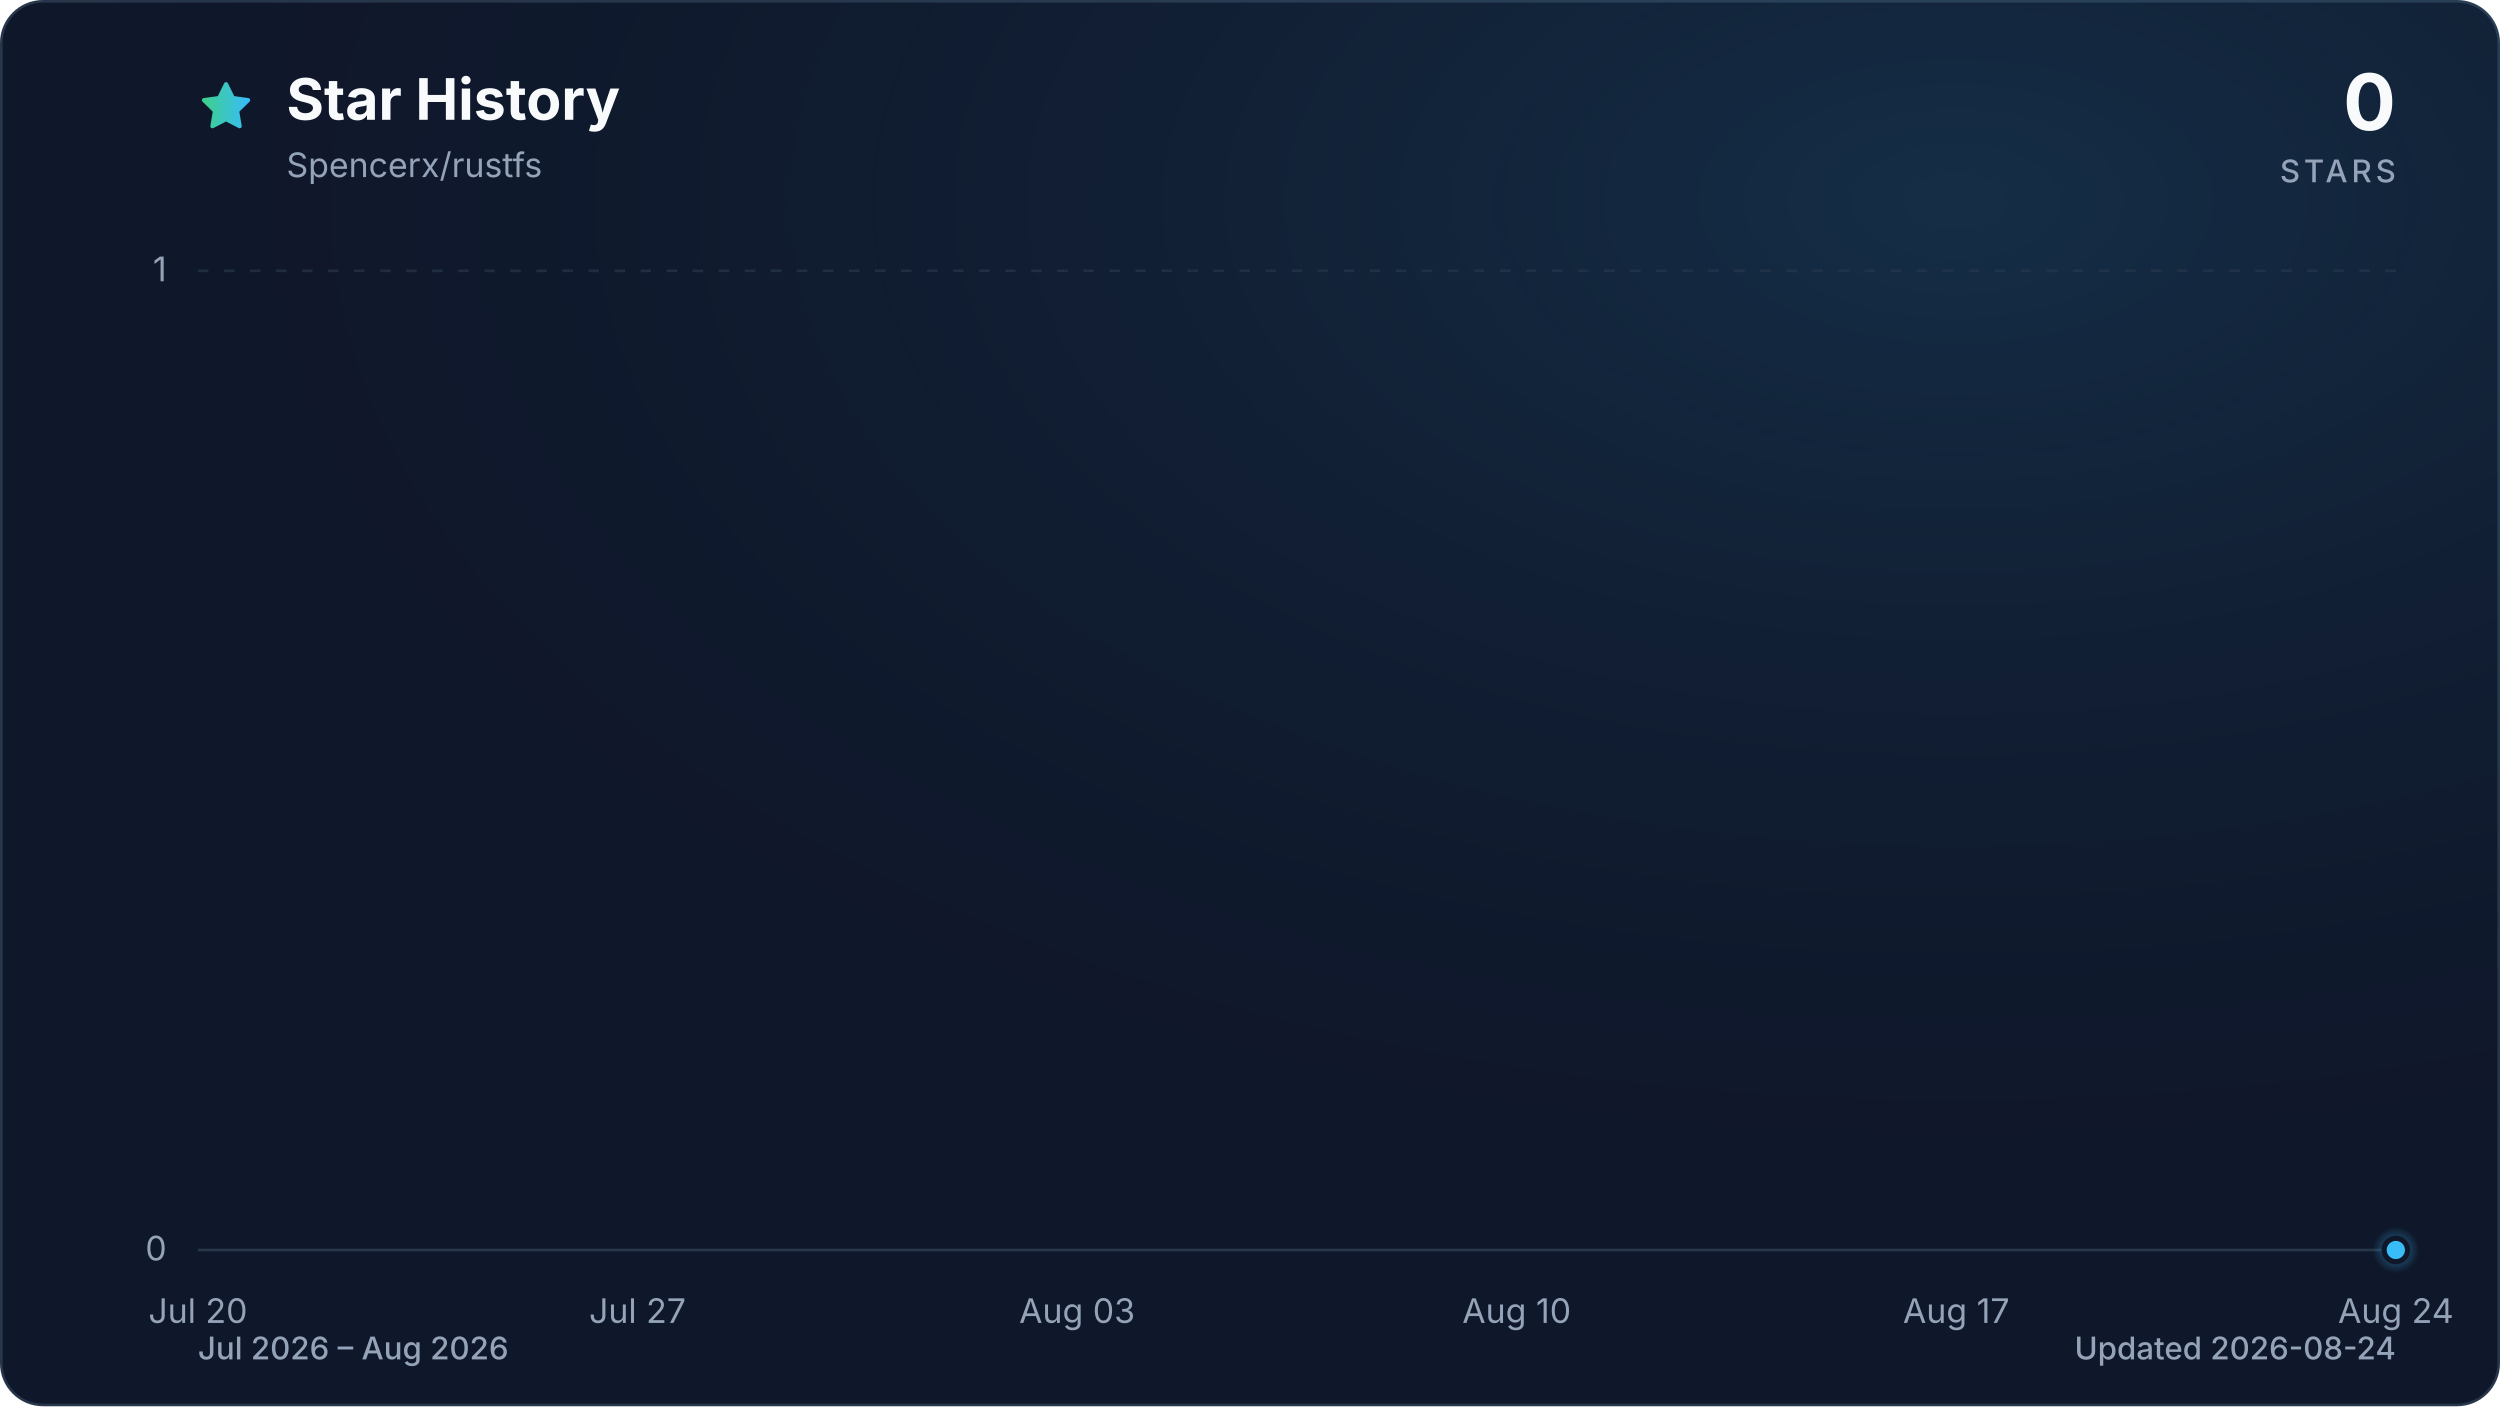
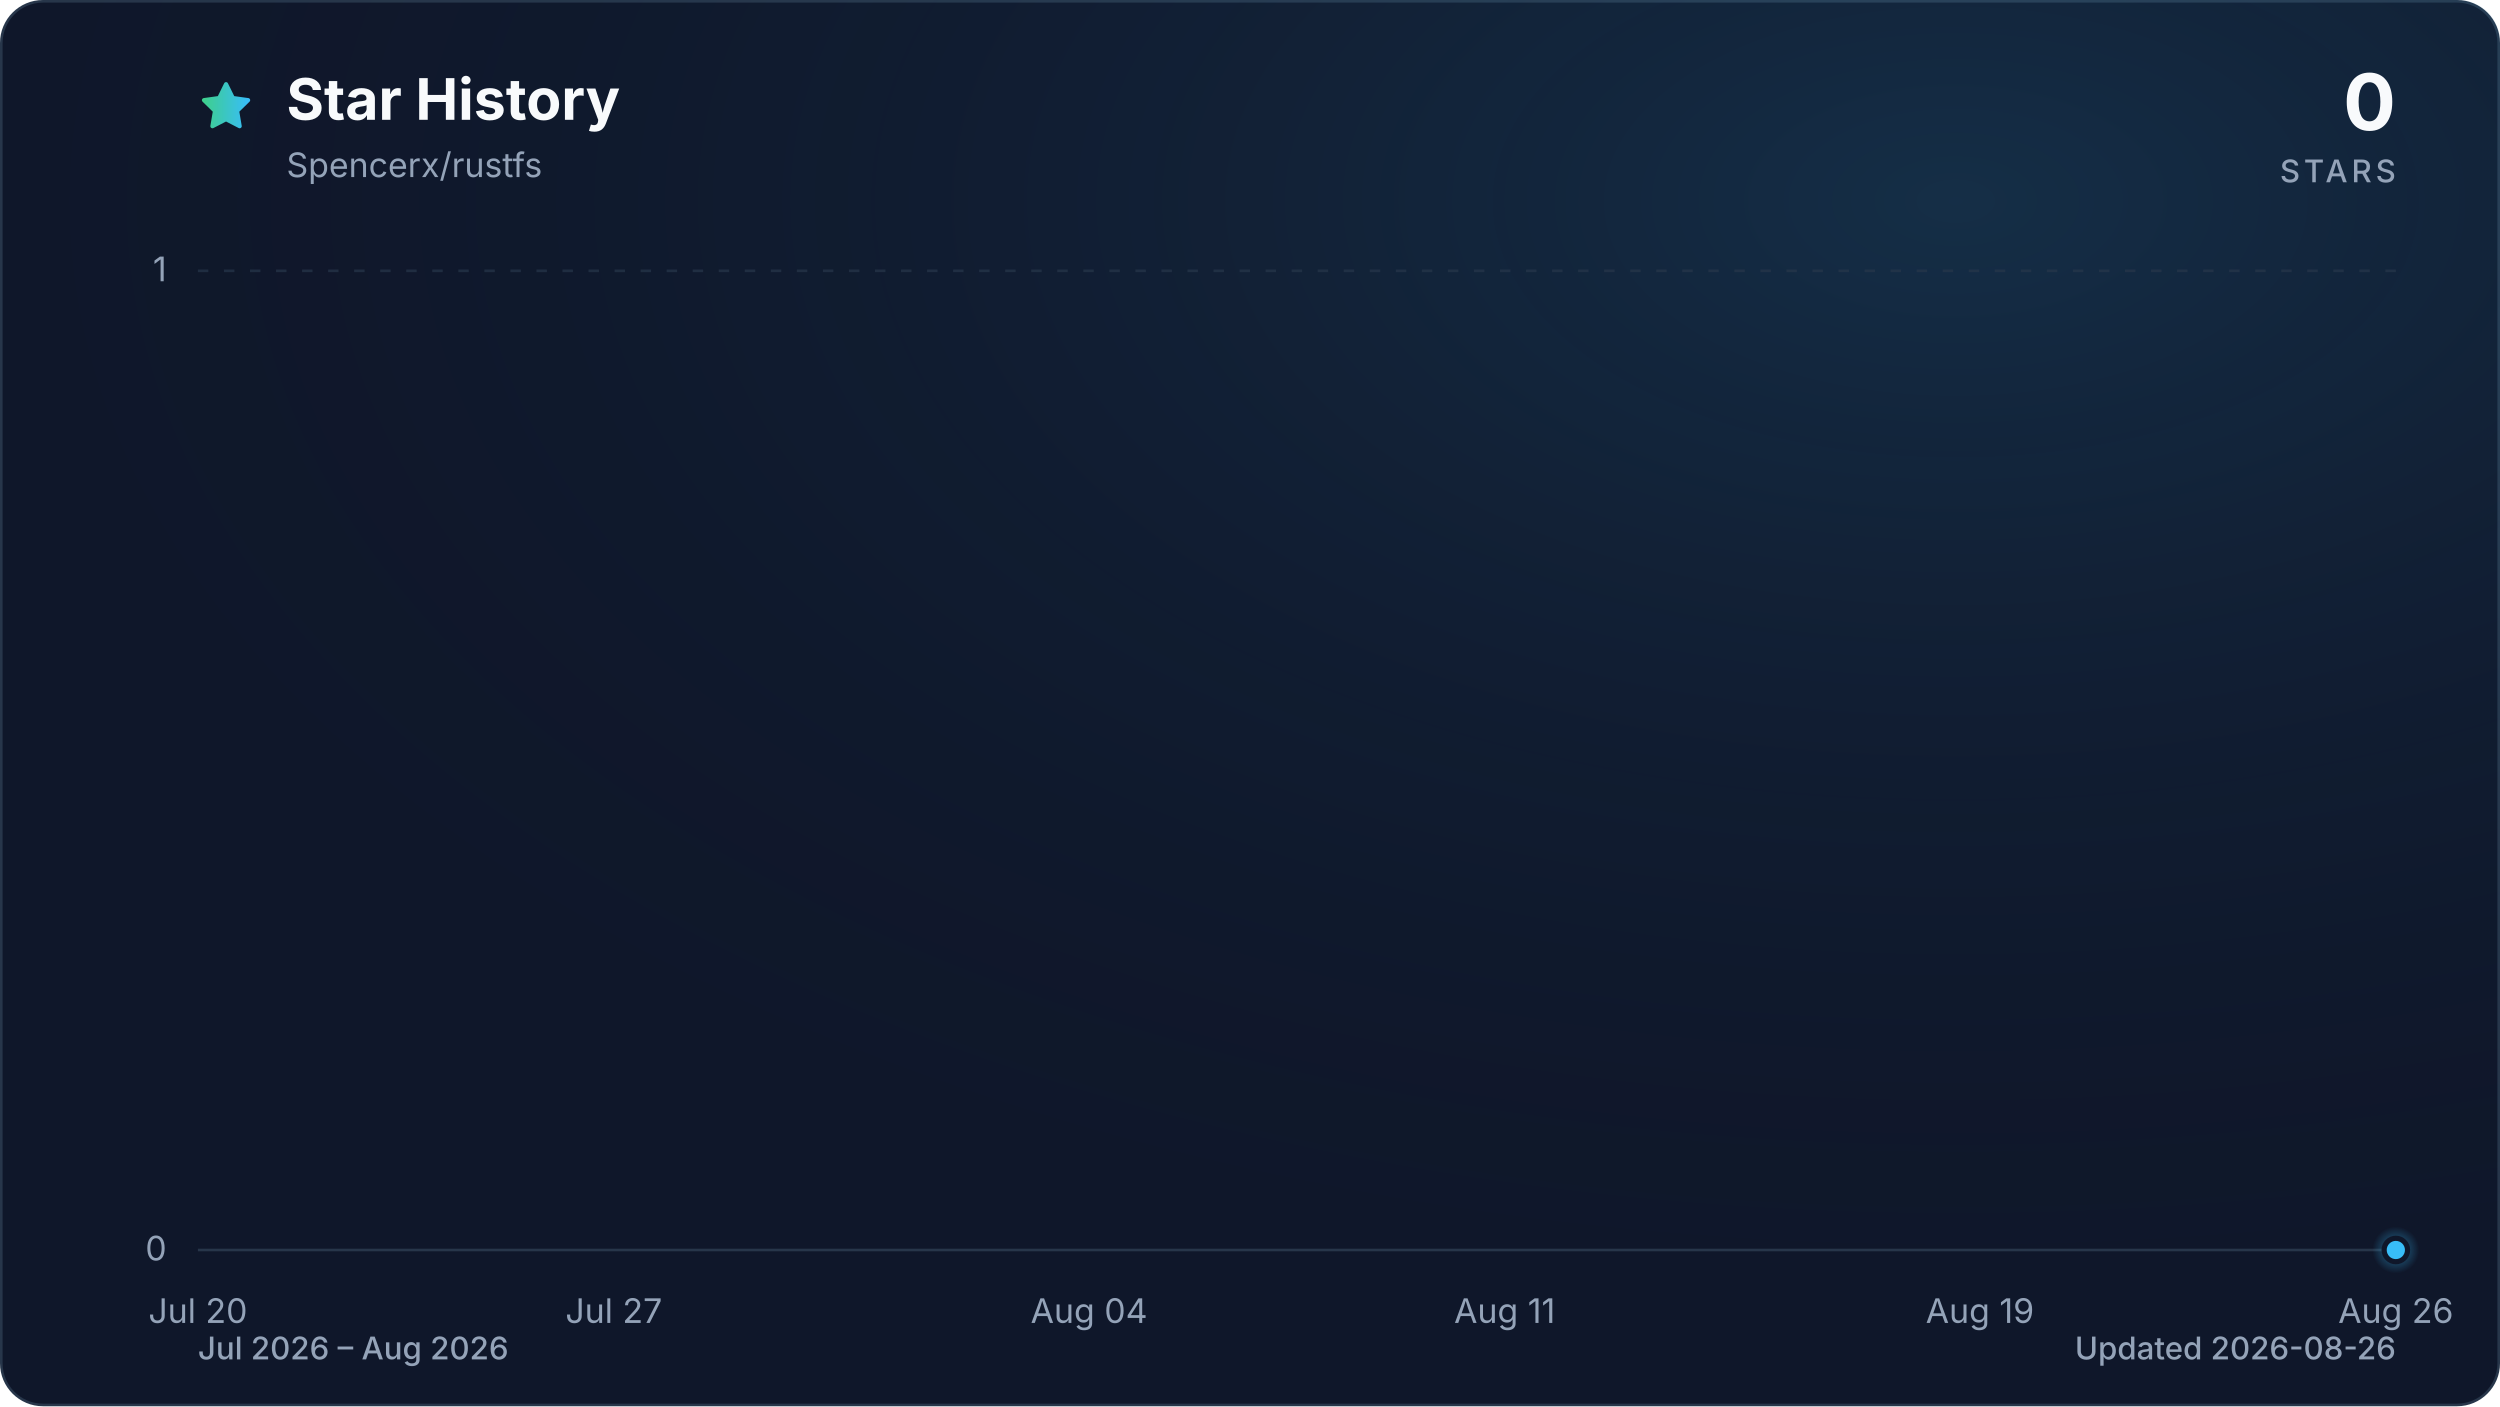
<svg xmlns="http://www.w3.org/2000/svg" viewBox="0 0 960 540" role="img" aria-labelledby="title description" data-style="gradient" data-variant="glow" data-animated="true">
  <defs>
    <linearGradient id="trend" x1="0" y1="0" x2="1" y2="0">
      <stop offset="0%" stop-color="#3ecf8e" />
      <stop offset="100%" stop-color="#38bdf8" />
    </linearGradient>
    <linearGradient id="area" x1="0" y1="0" x2="0" y2="1">
      <stop offset="0%" stop-color="#3ecf8e" stop-opacity="0.30" />
      <stop offset="55%" stop-color="#38bdf8" stop-opacity="0.10" />
      <stop offset="100%" stop-color="#38bdf8" stop-opacity="0.01" />
    </linearGradient>
    <radialGradient id="marker-halo" cx="50%" cy="50%" r="50%">
      <stop offset="0%" stop-color="#38bdf8" stop-opacity="0.55" />
      <stop offset="100%" stop-color="#38bdf8" stop-opacity="0" />
    </radialGradient>
    <radialGradient id="surface-glow" cx="78%" cy="14%" r="80%">
      <stop offset="0%" stop-color="#38bdf8" stop-opacity="0.14" />
      <stop offset="100%" stop-color="#0f172a" stop-opacity="0" />
    </radialGradient>
    <filter id="trend-glow" x="-20%" y="-20%" width="140%" height="140%">
      <feGaussianBlur stdDeviation="7" />
    </filter>
  </defs>
  <style>
.trend-enter{transform-box:fill-box;transform-origin:center;animation:trend-enter 520ms cubic-bezier(0.16,1,0.3,1)}
.marker-enter{transform-box:fill-box;transform-origin:center;animation:marker-enter 320ms cubic-bezier(0.16,1,0.3,1) 200ms both}
.marker-pulse{transform-box:fill-box;transform-origin:center;animation:marker-pulse 2.6s ease-out infinite}
@keyframes trend-enter{from{opacity:.35;transform:translateY(10px)}to{opacity:1;transform:translateY(0)}}
@keyframes marker-enter{from{opacity:0;transform:scale(.4)}to{opacity:1;transform:scale(1)}}
@keyframes marker-pulse{0%{opacity:.5;transform:scale(.7)}70%,100%{opacity:0;transform:scale(2.1)}}
@media (prefers-reduced-motion:reduce){.trend-enter,.marker-enter,.marker-pulse{animation:none!important}}
@media (prefers-reduced-motion:reduce){.marker-pulse{opacity:0}}
</style>
  <rect x="0.5" y="0.5" width="959" height="539" fill="#0f172a" stroke="#27364a" stroke-width="1" rx="16" />
  <rect width="960" height="540" fill="url(#surface-glow)" rx="16" />
  <path d="M12 2.6l2.9 5.9 6.5.9-4.7 4.6 1.1 6.5-5.8-3-5.8 3 1.1-6.5-4.7-4.6 6.5-.9L12 2.6Z" transform="translate(76 30) scale(.9)" fill="url(#trend)" stroke="url(#trend)" stroke-width="1.8" stroke-linejoin="round" aria-hidden="true" />
  <text x="110" y="46" fill="#f8fafc" font-family="ui-sans-serif, system-ui, -apple-system, BlinkMacSystemFont, 'Segoe UI', sans-serif" font-size="22" font-weight="700">Star History</text>
  <text x="110" y="68" fill="#94a3b8" font-family="ui-sans-serif, system-ui, -apple-system, BlinkMacSystemFont, 'Segoe UI', sans-serif" font-size="13">Spencerx/rustfs</text>
  <text x="920" y="50" fill="#f8fafc" font-family="ui-sans-serif, system-ui, -apple-system, BlinkMacSystemFont, 'Segoe UI', sans-serif" font-size="30" font-weight="700" text-anchor="end">0</text>
  <text x="920" y="70" fill="#94a3b8" font-family="ui-sans-serif, system-ui, -apple-system, BlinkMacSystemFont, 'Segoe UI', sans-serif" font-size="12" font-weight="500" letter-spacing="1.5" text-anchor="end">STARS</text>
  <line x1="76" y1="480.0" x2="920" y2="480.0" stroke="#27364a" stroke-width="1" stroke-dasharray="0" opacity="1" />
  <text x="64" y="484.0" fill="#94a3b8" font-family="ui-sans-serif, system-ui, -apple-system, BlinkMacSystemFont, 'Segoe UI', sans-serif" font-size="13" text-anchor="end">0</text>
  <line x1="76" y1="104.0" x2="920" y2="104.0" stroke="#27364a" stroke-width="1" stroke-dasharray="4 6" opacity="0.7" />
  <text x="64" y="108.0" fill="#94a3b8" font-family="ui-sans-serif, system-ui, -apple-system, BlinkMacSystemFont, 'Segoe UI', sans-serif" font-size="13" text-anchor="end">1</text>
  <text x="76.0" y="508" fill="#94a3b8" font-family="ui-sans-serif, system-ui, -apple-system, BlinkMacSystemFont, 'Segoe UI', sans-serif" font-size="13" text-anchor="middle">Jul 20</text>
-   <text x="244.8" y="508" fill="#94a3b8" font-family="ui-sans-serif, system-ui, -apple-system, BlinkMacSystemFont, 'Segoe UI', sans-serif" font-size="13" text-anchor="middle">Jul 27</text>
-   <text x="413.6" y="508" fill="#94a3b8" font-family="ui-sans-serif, system-ui, -apple-system, BlinkMacSystemFont, 'Segoe UI', sans-serif" font-size="13" text-anchor="middle">Aug 03</text>
-   <text x="582.4" y="508" fill="#94a3b8" font-family="ui-sans-serif, system-ui, -apple-system, BlinkMacSystemFont, 'Segoe UI', sans-serif" font-size="13" text-anchor="middle">Aug 10</text>
-   <text x="751.2" y="508" fill="#94a3b8" font-family="ui-sans-serif, system-ui, -apple-system, BlinkMacSystemFont, 'Segoe UI', sans-serif" font-size="13" text-anchor="middle">Aug 17</text>
-   <text x="920.0" y="508" fill="#94a3b8" font-family="ui-sans-serif, system-ui, -apple-system, BlinkMacSystemFont, 'Segoe UI', sans-serif" font-size="13" text-anchor="middle">Aug 24</text>
+   <text x="235.7" y="508" fill="#94a3b8" font-family="ui-sans-serif, system-ui, -apple-system, BlinkMacSystemFont, 'Segoe UI', sans-serif" font-size="13" text-anchor="middle">Jul 27</text>
+   <text x="418.2" y="508" fill="#94a3b8" font-family="ui-sans-serif, system-ui, -apple-system, BlinkMacSystemFont, 'Segoe UI', sans-serif" font-size="13" text-anchor="middle">Aug 04</text>
+   <text x="577.8" y="508" fill="#94a3b8" font-family="ui-sans-serif, system-ui, -apple-system, BlinkMacSystemFont, 'Segoe UI', sans-serif" font-size="13" text-anchor="middle">Aug 11</text>
+   <text x="760.3" y="508" fill="#94a3b8" font-family="ui-sans-serif, system-ui, -apple-system, BlinkMacSystemFont, 'Segoe UI', sans-serif" font-size="13" text-anchor="middle">Aug 19</text>
+   <text x="920.0" y="508" fill="#94a3b8" font-family="ui-sans-serif, system-ui, -apple-system, BlinkMacSystemFont, 'Segoe UI', sans-serif" font-size="13" text-anchor="middle">Aug 26</text>
  <g class="trend-enter">
-     <path d="M 76.0 480.0 C 108.2 480.0, 140.3 480.0, 172.5 480.0 C 196.6 480.0, 220.7 480.0, 244.8 480.0 C 268.9 480.0, 293.0 480.0, 317.1 480.0 C 333.2 480.0, 349.3 480.0, 365.4 480.0 C 373.4 480.0, 381.4 480.0, 389.5 480.0 C 421.6 480.0, 453.8 480.0, 485.9 480.0 C 518.1 480.0, 550.2 480.0, 582.4 480.0 C 598.5 480.0, 614.6 480.0, 630.6 480.0 C 638.7 480.0, 646.7 480.0, 654.7 480.0 C 678.9 480.0, 703.0 480.0, 727.1 480.0 C 735.1 480.0, 743.2 480.0, 751.2 480.0 C 799.4 480.0, 847.7 480.0, 895.9 480.0 C 903.9 480.0, 912.0 480.0, 920.0 480.0 L 920.0 480.0 L 76.0 480.0 Z" fill="url(#area)" />
-     <path d="M 76.0 480.0 C 108.2 480.0, 140.3 480.0, 172.5 480.0 C 196.6 480.0, 220.7 480.0, 244.8 480.0 C 268.9 480.0, 293.0 480.0, 317.1 480.0 C 333.2 480.0, 349.3 480.0, 365.4 480.0 C 373.4 480.0, 381.4 480.0, 389.5 480.0 C 421.6 480.0, 453.8 480.0, 485.9 480.0 C 518.1 480.0, 550.2 480.0, 582.4 480.0 C 598.5 480.0, 614.6 480.0, 630.6 480.0 C 638.7 480.0, 646.7 480.0, 654.7 480.0 C 678.9 480.0, 703.0 480.0, 727.1 480.0 C 735.1 480.0, 743.2 480.0, 751.2 480.0 C 799.4 480.0, 847.7 480.0, 895.9 480.0 C 903.9 480.0, 912.0 480.0, 920.0 480.0" fill="none" stroke="url(#trend)" stroke-width="12" stroke-linecap="round" stroke-linejoin="round" opacity="0.16" filter="url(#trend-glow)" />
-     <path d="M 76.0 480.0 C 108.2 480.0, 140.3 480.0, 172.5 480.0 C 196.6 480.0, 220.7 480.0, 244.8 480.0 C 268.9 480.0, 293.0 480.0, 317.1 480.0 C 333.2 480.0, 349.3 480.0, 365.4 480.0 C 373.4 480.0, 381.4 480.0, 389.5 480.0 C 421.6 480.0, 453.8 480.0, 485.9 480.0 C 518.1 480.0, 550.2 480.0, 582.4 480.0 C 598.5 480.0, 614.6 480.0, 630.6 480.0 C 638.7 480.0, 646.7 480.0, 654.7 480.0 C 678.9 480.0, 703.0 480.0, 727.1 480.0 C 735.1 480.0, 743.2 480.0, 751.2 480.0 C 799.4 480.0, 847.7 480.0, 895.9 480.0 C 903.9 480.0, 912.0 480.0, 920.0 480.0" fill="none" stroke="url(#trend)" stroke-width="3" stroke-linecap="round" stroke-linejoin="round" />
+     <path d="M 76.0 480.0 C 106.4 480.0, 136.8 480.0, 167.2 480.0 C 190.1 480.0, 212.9 480.0, 235.7 480.0 C 258.5 480.0, 281.3 480.0, 304.1 480.0 C 319.3 480.0, 334.5 480.0, 349.7 480.0 C 357.3 480.0, 364.9 480.0, 372.5 480.0 C 403.0 480.0, 433.4 480.0, 463.8 480.0 C 494.2 480.0, 524.6 480.0, 555.0 480.0 C 570.2 480.0, 585.4 480.0, 600.6 480.0 C 608.3 480.0, 615.9 480.0, 623.5 480.0 C 646.3 480.0, 669.1 480.0, 691.9 480.0 C 699.5 480.0, 707.1 480.0, 714.7 480.0 C 760.3 480.0, 805.9 480.0, 851.6 480.0 C 859.2 480.0, 866.8 480.0, 874.4 480.0 C 889.6 480.0, 904.8 480.0, 920.0 480.0 L 920.0 480.0 L 76.0 480.0 Z" fill="url(#area)" />
+     <path d="M 76.0 480.0 C 106.4 480.0, 136.8 480.0, 167.2 480.0 C 190.1 480.0, 212.9 480.0, 235.7 480.0 C 258.5 480.0, 281.3 480.0, 304.1 480.0 C 319.3 480.0, 334.5 480.0, 349.7 480.0 C 357.3 480.0, 364.9 480.0, 372.5 480.0 C 403.0 480.0, 433.4 480.0, 463.8 480.0 C 494.2 480.0, 524.6 480.0, 555.0 480.0 C 570.2 480.0, 585.4 480.0, 600.6 480.0 C 608.3 480.0, 615.9 480.0, 623.5 480.0 C 646.3 480.0, 669.1 480.0, 691.9 480.0 C 699.5 480.0, 707.1 480.0, 714.7 480.0 C 760.3 480.0, 805.9 480.0, 851.6 480.0 C 859.2 480.0, 866.8 480.0, 874.4 480.0 C 889.6 480.0, 904.8 480.0, 920.0 480.0" fill="none" stroke="url(#trend)" stroke-width="12" stroke-linecap="round" stroke-linejoin="round" opacity="0.16" filter="url(#trend-glow)" />
+     <path d="M 76.0 480.0 C 106.4 480.0, 136.8 480.0, 167.2 480.0 C 190.1 480.0, 212.9 480.0, 235.7 480.0 C 258.5 480.0, 281.3 480.0, 304.1 480.0 C 319.3 480.0, 334.5 480.0, 349.7 480.0 C 357.3 480.0, 364.9 480.0, 372.5 480.0 C 403.0 480.0, 433.4 480.0, 463.8 480.0 C 494.2 480.0, 524.6 480.0, 555.0 480.0 C 570.2 480.0, 585.4 480.0, 600.6 480.0 C 608.3 480.0, 615.9 480.0, 623.5 480.0 C 646.3 480.0, 669.1 480.0, 691.9 480.0 C 699.5 480.0, 707.1 480.0, 714.7 480.0 C 760.3 480.0, 805.9 480.0, 851.6 480.0 C 859.2 480.0, 866.8 480.0, 874.4 480.0 C 889.6 480.0, 904.8 480.0, 920.0 480.0" fill="none" stroke="url(#trend)" stroke-width="3" stroke-linecap="round" stroke-linejoin="round" />
  </g>
  <g class="marker-enter">
    <circle class="marker-pulse" cx="920.0" cy="480.0" r="9" fill="url(#marker-halo)" />
    <circle cx="920.0" cy="480.0" r="4.5" fill="#38bdf8" stroke="#0f172a" stroke-width="2" />
  </g>
  <text x="76" y="522" fill="#94a3b8" font-family="ui-sans-serif, system-ui, -apple-system, BlinkMacSystemFont, 'Segoe UI', sans-serif" font-size="12" font-weight="500">Jul 2026 – Aug 2026</text>
-   <text x="920" y="522" fill="#94a3b8" font-family="ui-sans-serif, system-ui, -apple-system, BlinkMacSystemFont, 'Segoe UI', sans-serif" font-size="12" font-weight="500" text-anchor="end">Updated 2026-08-24</text>
+   <text x="920" y="522" fill="#94a3b8" font-family="ui-sans-serif, system-ui, -apple-system, BlinkMacSystemFont, 'Segoe UI', sans-serif" font-size="12" font-weight="500" text-anchor="end">Updated 2026-08-26</text>
</svg>
